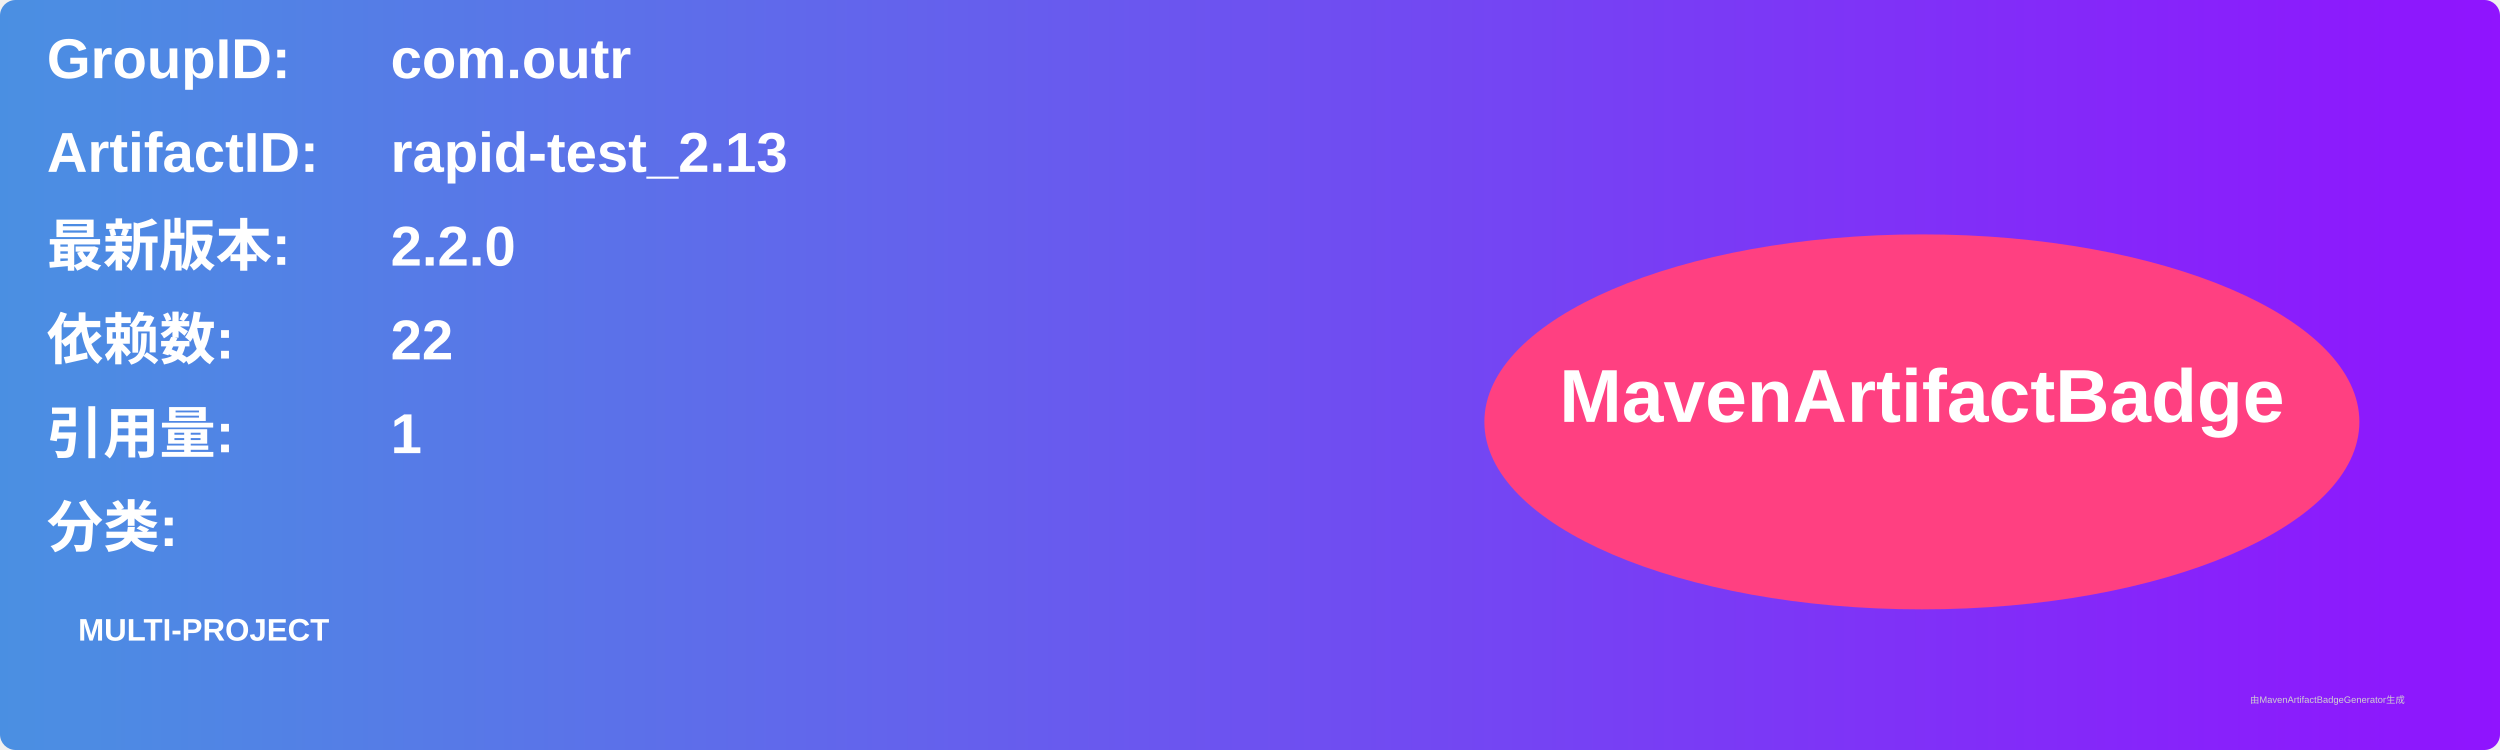
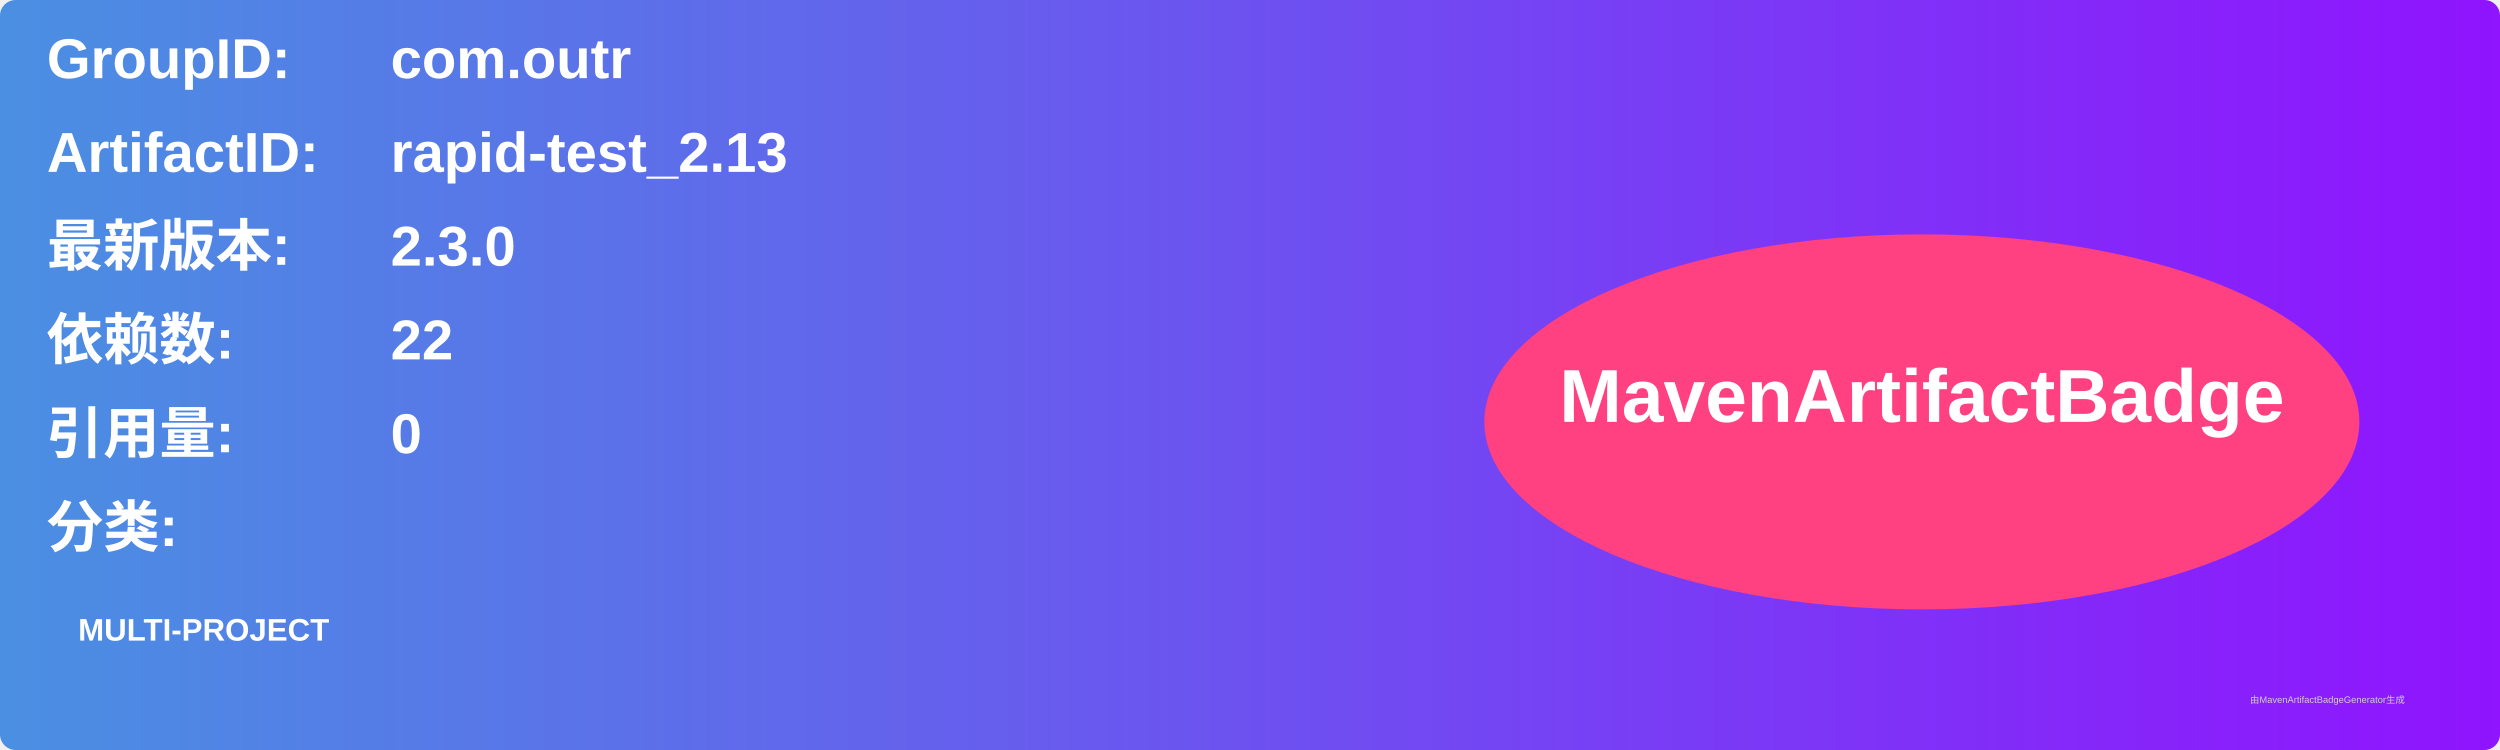
<svg xmlns="http://www.w3.org/2000/svg" width="800" height="240" viewBox="0 0 800 240">
  <linearGradient id="grad" x1="0%" y1="0%" x2="100%" y2="0%">
    <stop offset="0%" stop-color="#4a90e2" />
    <stop offset="100%" stop-color="#9013fe" />
  </linearGradient>
  <rect width="100%" height="100%" rx="5" ry="5" fill="url(#grad)" />
  <g transform="translate(15, 15)">
    <text x="0" y="10" font-family="Arial" font-size="18" fill="white" font-weight="bold" width="260">GroupID:</text>
    <text x="110" y="10" font-family="Arial" font-size="18" fill="white" font-weight="bold" width="460">com.outr</text>
    <text x="0" y="40" font-family="Arial" font-size="18" fill="white" font-weight="bold" width="260">ArtifactID:</text>
    <text x="110" y="40" font-family="Arial" font-size="18" fill="white" font-weight="bold" width="460">rapid-test_2.13</text>
    <text x="0" y="70" font-family="Arial" font-size="18" fill="white" font-weight="bold">最新版本:</text>
    <text x="110" y="70" font-family="Arial" font-size="18" fill="white" font-weight="bold">
-       <tspan font-weight="bold">2.2.0</tspan>
+       <tspan font-weight="bold">2.3.0</tspan>
    </text>
    <text x="0" y="100" font-family="Arial" font-size="18" fill="white" font-weight="bold">依赖数: </text>
    <text x="110" y="100" font-family="Arial" font-size="18" fill="white">
      <tspan font-weight="bold">22</tspan>
    </text>
    <text x="0" y="130" font-family="Arial" font-size="18" fill="white" font-weight="bold">引用量: </text>
    <text x="110" y="130" font-family="Arial" font-size="18" fill="white">
-       <tspan font-weight="bold">1</tspan>
+       <tspan font-weight="bold">0</tspan>
    </text>
    <text x="0" y="160" font-family="Arial" font-size="18" fill="white" font-weight="bold">分类:</text>
    <text x="10" y="190" font-family="Arial" font-size="10" fill="white">
      <tspan font-weight="bold">MULTI-PROJECT</tspan>
    </text>
    <ellipse cx="600" cy="120" rx="140" ry="60" fill="#ff4081" />
    <text x="600" y="120" text-anchor="middle" font-family="Arial" font-size="24" fill="white" font-weight="bold">MavenArtifactBadge</text>
  </g>
  <text x="720" y="225" font-family="Arial" font-size="3" fill="#d0d0d0">由MavenArtifactBadgeGenerator生成</text>
</svg>
